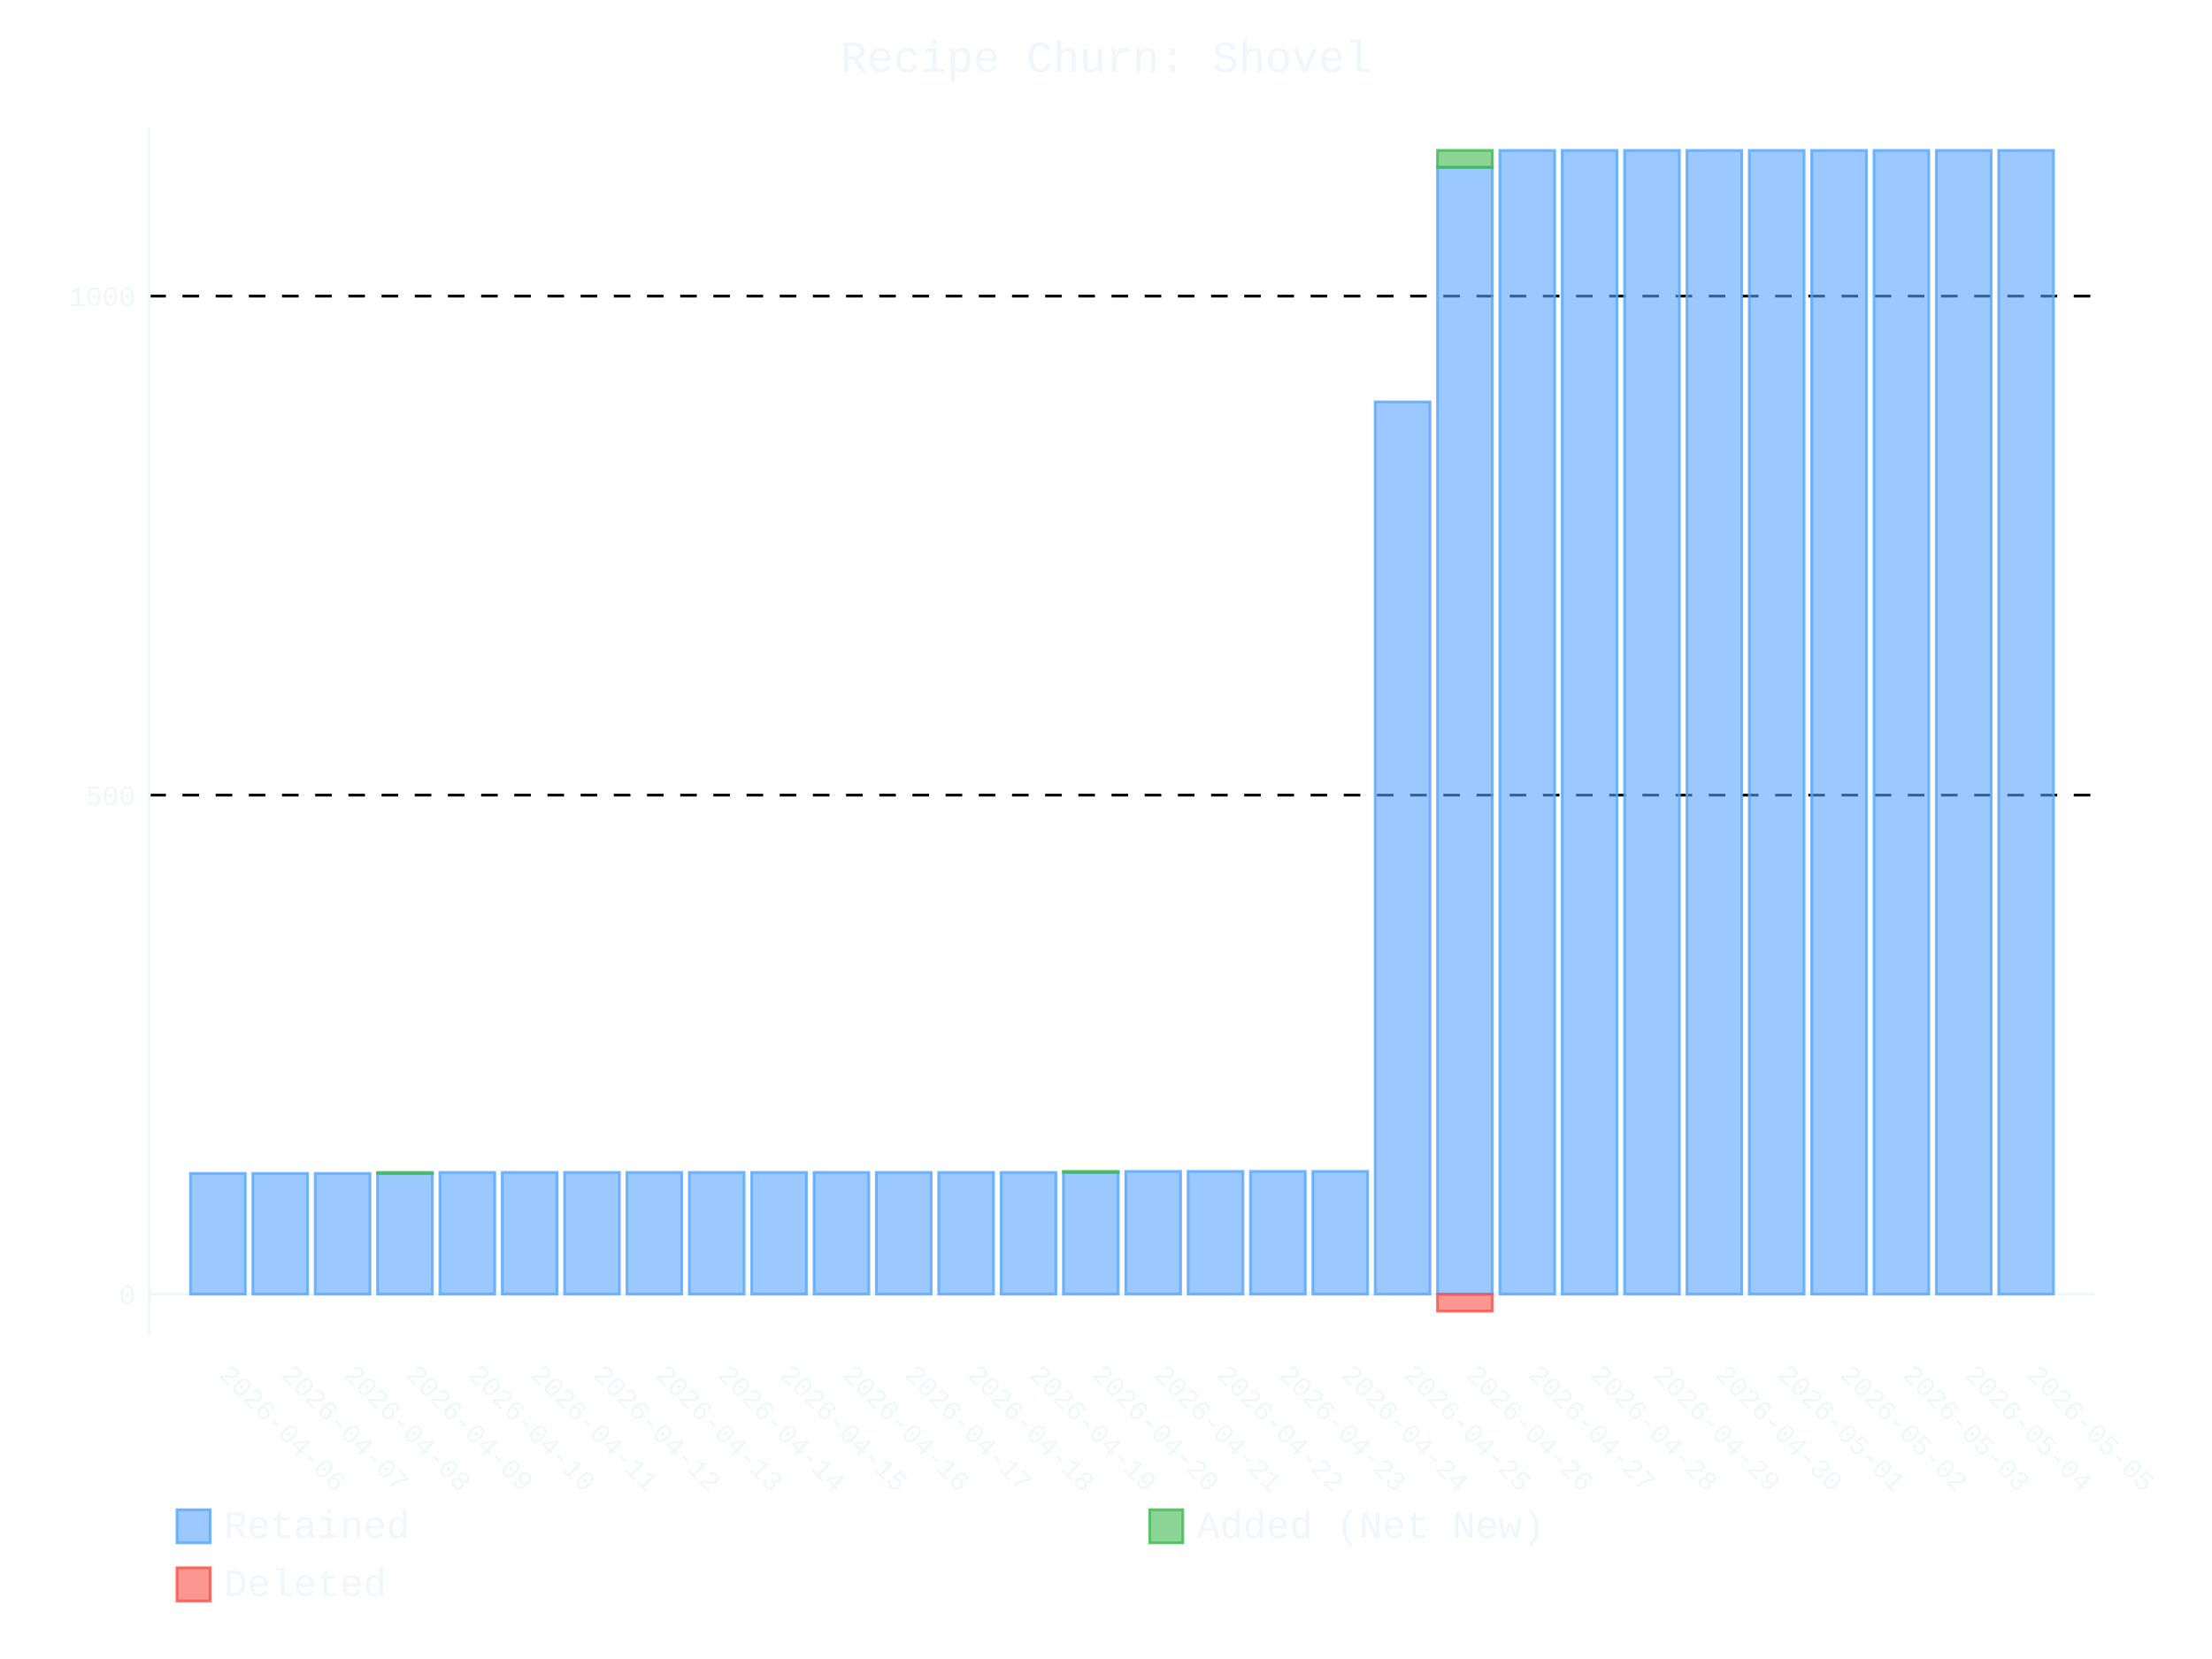
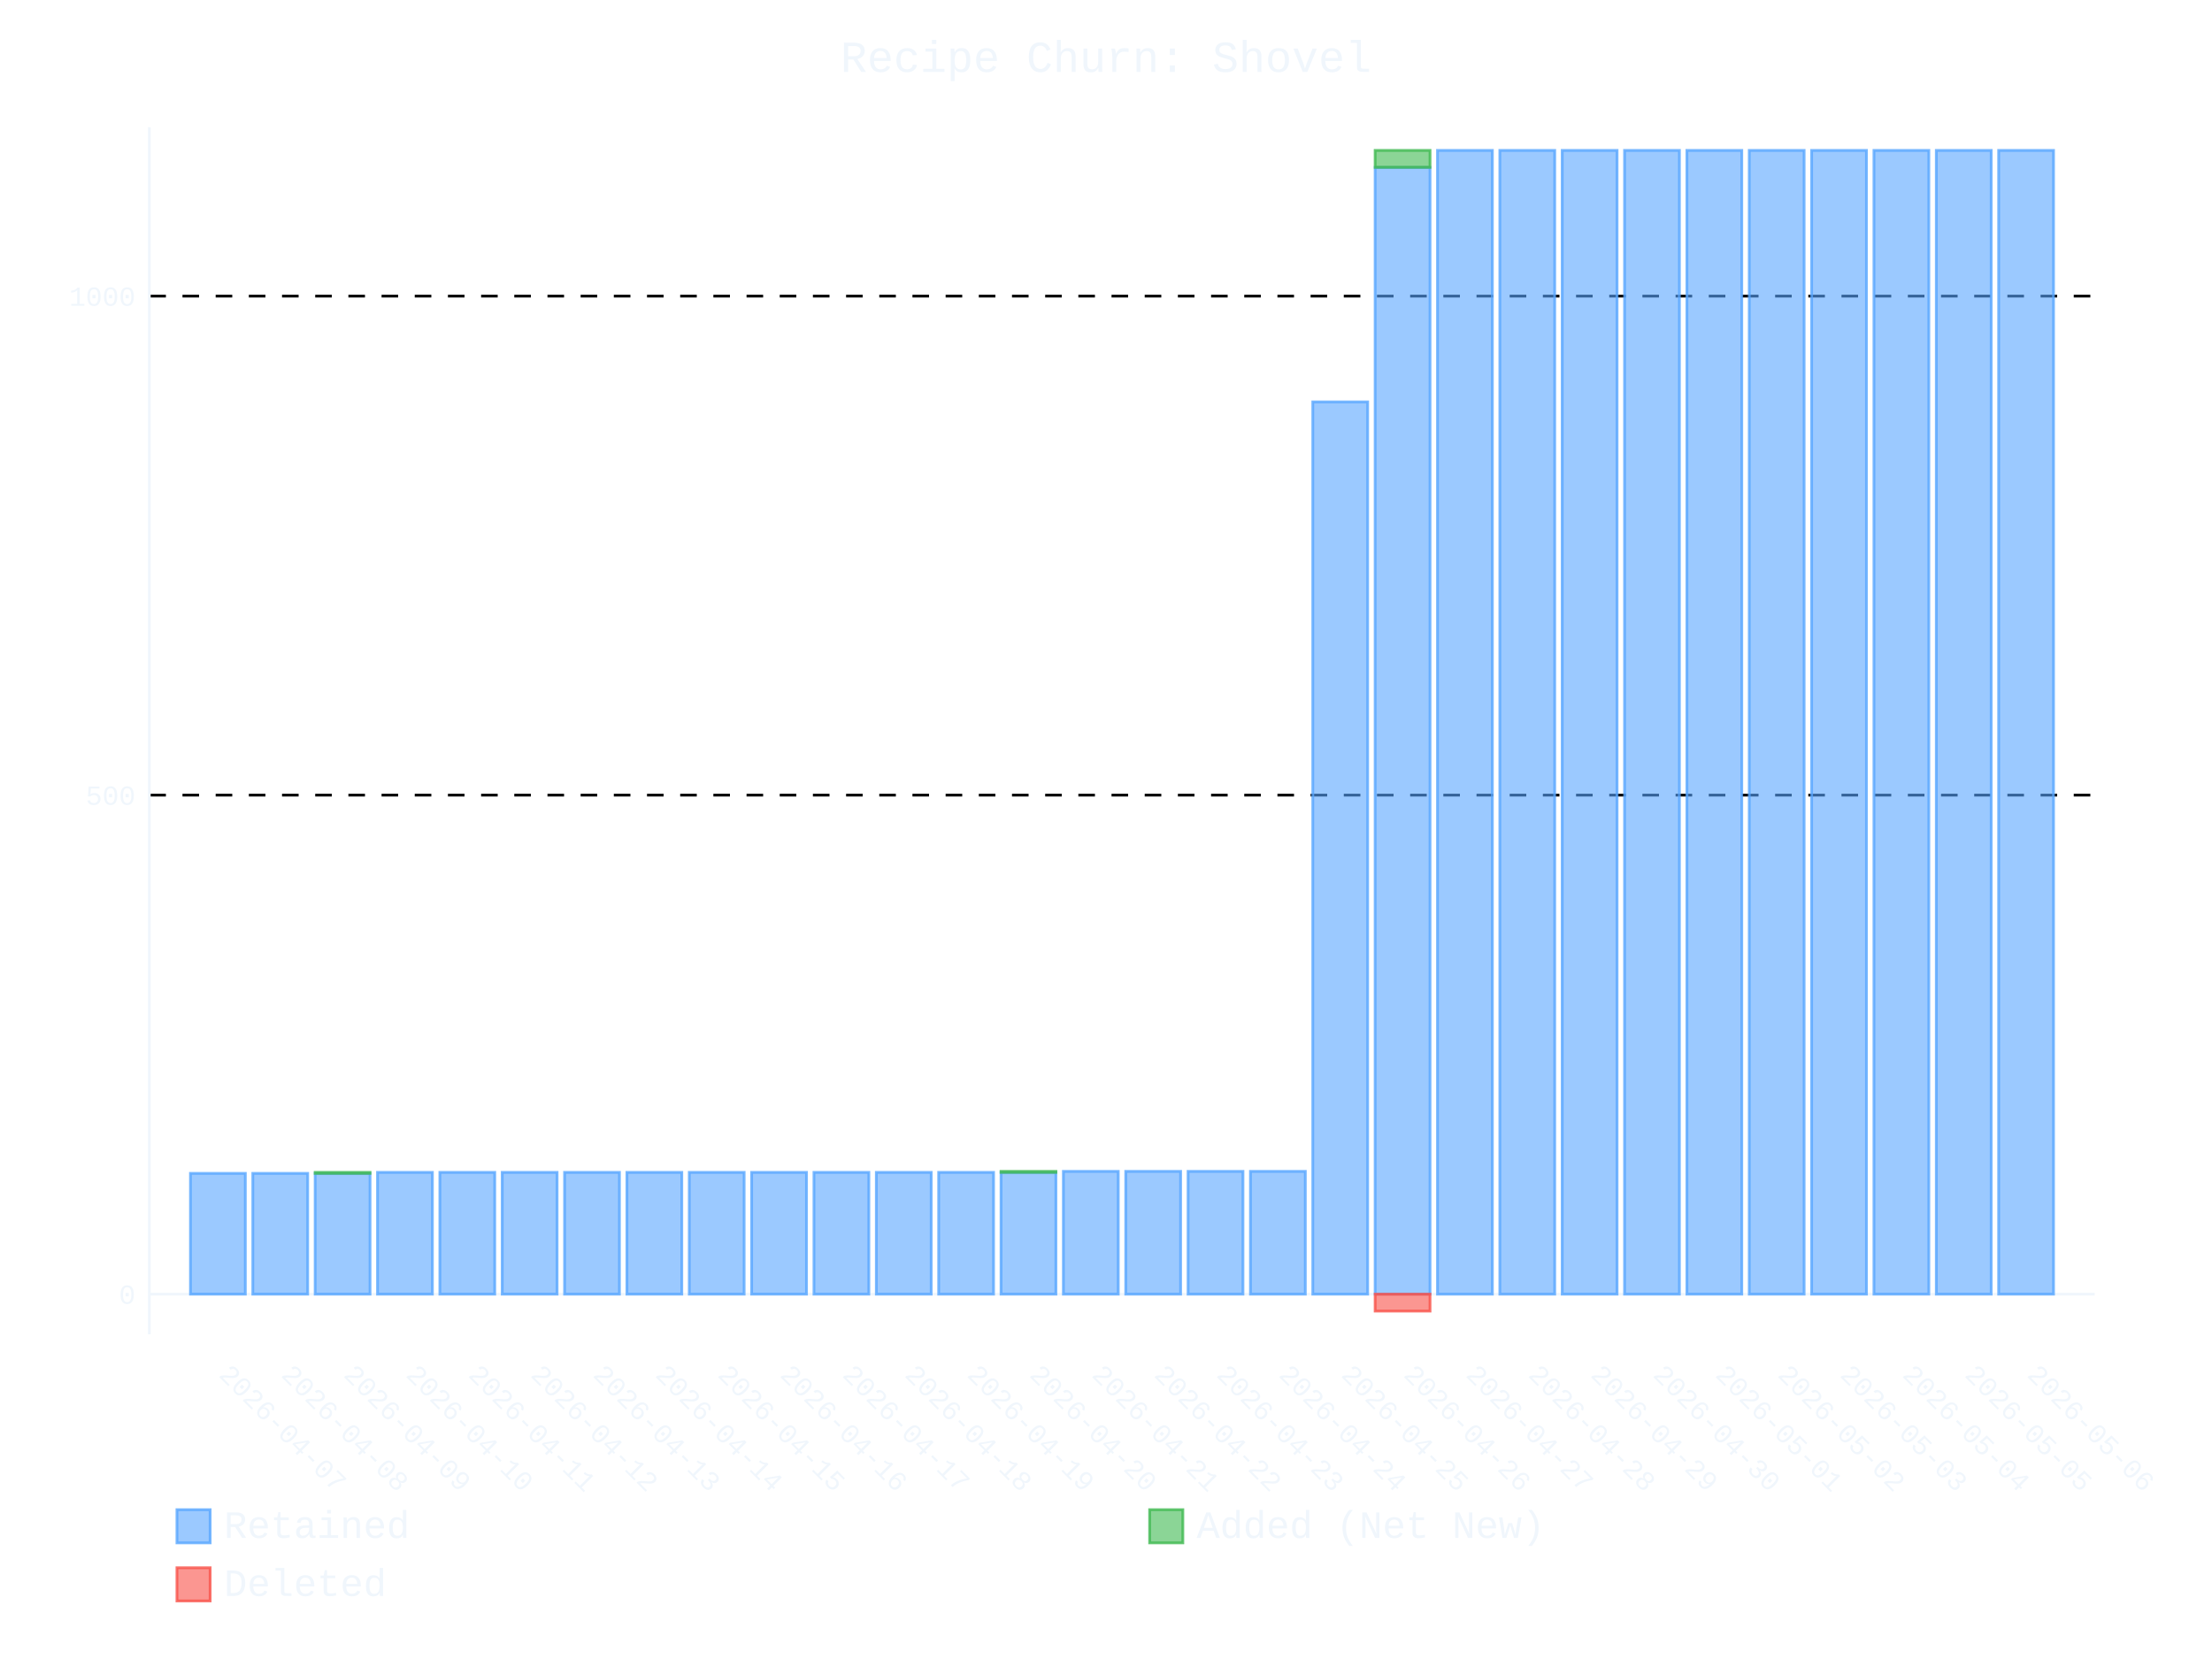
- <svg xmlns="http://www.w3.org/2000/svg" id="chart-978a07c7-cc68-49ee-8d0f-9fb2baedc526" class="pygal-chart" viewBox="0 0 800 600">
+ <svg xmlns="http://www.w3.org/2000/svg" id="chart-ac10236a-0714-43e0-8c7b-2cdfcf8189e3" class="pygal-chart" viewBox="0 0 800 600">
  <defs>
-     <style type="text/css">#chart-978a07c7-cc68-49ee-8d0f-9fb2baedc526{-webkit-user-select:none;-webkit-font-smoothing:antialiased;font-family:Consolas,"Liberation Mono",Menlo,Courier,monospace}#chart-978a07c7-cc68-49ee-8d0f-9fb2baedc526 .title{font-family:Consolas,"Liberation Mono",Menlo,Courier,monospace;font-size:16px}#chart-978a07c7-cc68-49ee-8d0f-9fb2baedc526 .legends .legend text{font-family:Consolas,"Liberation Mono",Menlo,Courier,monospace;font-size:14px}#chart-978a07c7-cc68-49ee-8d0f-9fb2baedc526 .axis text{font-family:Consolas,"Liberation Mono",Menlo,Courier,monospace;font-size:10px}#chart-978a07c7-cc68-49ee-8d0f-9fb2baedc526 .axis text.major{font-family:Consolas,"Liberation Mono",Menlo,Courier,monospace;font-size:10px}#chart-978a07c7-cc68-49ee-8d0f-9fb2baedc526 .text-overlay text.value{font-family:Consolas,"Liberation Mono",Menlo,Courier,monospace;font-size:16px}#chart-978a07c7-cc68-49ee-8d0f-9fb2baedc526 .text-overlay text.label{font-family:Consolas,"Liberation Mono",Menlo,Courier,monospace;font-size:10px}#chart-978a07c7-cc68-49ee-8d0f-9fb2baedc526 .tooltip{font-family:Consolas,"Liberation Mono",Menlo,Courier,monospace;font-size:14px}#chart-978a07c7-cc68-49ee-8d0f-9fb2baedc526 text.no_data{font-family:Consolas,"Liberation Mono",Menlo,Courier,monospace;font-size:64px}
- #chart-978a07c7-cc68-49ee-8d0f-9fb2baedc526{background-color:transparent}#chart-978a07c7-cc68-49ee-8d0f-9fb2baedc526 path,#chart-978a07c7-cc68-49ee-8d0f-9fb2baedc526 line,#chart-978a07c7-cc68-49ee-8d0f-9fb2baedc526 rect,#chart-978a07c7-cc68-49ee-8d0f-9fb2baedc526 circle{-webkit-transition:400ms ease-in;-moz-transition:400ms ease-in;transition:400ms ease-in}#chart-978a07c7-cc68-49ee-8d0f-9fb2baedc526 .graph &gt; .background{fill:transparent}#chart-978a07c7-cc68-49ee-8d0f-9fb2baedc526 .plot &gt; .background{fill:transparent}#chart-978a07c7-cc68-49ee-8d0f-9fb2baedc526 .graph{fill:#f0f6fc}#chart-978a07c7-cc68-49ee-8d0f-9fb2baedc526 text.no_data{fill:#f0f6fc}#chart-978a07c7-cc68-49ee-8d0f-9fb2baedc526 .title{fill:#f0f6fc}#chart-978a07c7-cc68-49ee-8d0f-9fb2baedc526 .legends .legend text{fill:#f0f6fc}#chart-978a07c7-cc68-49ee-8d0f-9fb2baedc526 .legends .legend:hover text{fill:#f0f6fc}#chart-978a07c7-cc68-49ee-8d0f-9fb2baedc526 .axis .line{stroke:#f0f6fc}#chart-978a07c7-cc68-49ee-8d0f-9fb2baedc526 .axis .guide.line{stroke:#9198a1}#chart-978a07c7-cc68-49ee-8d0f-9fb2baedc526 .axis .major.line{stroke:#f0f6fc}#chart-978a07c7-cc68-49ee-8d0f-9fb2baedc526 .axis text.major{fill:#f0f6fc}#chart-978a07c7-cc68-49ee-8d0f-9fb2baedc526 .axis.y .guides:hover .guide.line,#chart-978a07c7-cc68-49ee-8d0f-9fb2baedc526 .line-graph .axis.x .guides:hover .guide.line,#chart-978a07c7-cc68-49ee-8d0f-9fb2baedc526 .stackedline-graph .axis.x .guides:hover .guide.line,#chart-978a07c7-cc68-49ee-8d0f-9fb2baedc526 .xy-graph .axis.x .guides:hover .guide.line{stroke:#f0f6fc}#chart-978a07c7-cc68-49ee-8d0f-9fb2baedc526 .axis .guides:hover text{fill:#f0f6fc}#chart-978a07c7-cc68-49ee-8d0f-9fb2baedc526 .reactive{fill-opacity:.6;stroke-opacity:.8;stroke-width:1}#chart-978a07c7-cc68-49ee-8d0f-9fb2baedc526 .ci{stroke:#f0f6fc}#chart-978a07c7-cc68-49ee-8d0f-9fb2baedc526 .reactive.active,#chart-978a07c7-cc68-49ee-8d0f-9fb2baedc526 .active .reactive{fill-opacity:.9;stroke-opacity:.9;stroke-width:4}#chart-978a07c7-cc68-49ee-8d0f-9fb2baedc526 .ci .reactive.active{stroke-width:1.5}#chart-978a07c7-cc68-49ee-8d0f-9fb2baedc526 .series text{fill:#f0f6fc}#chart-978a07c7-cc68-49ee-8d0f-9fb2baedc526 .tooltip rect{fill:transparent;stroke:#f0f6fc;-webkit-transition:opacity 400ms ease-in;-moz-transition:opacity 400ms ease-in;transition:opacity 400ms ease-in}#chart-978a07c7-cc68-49ee-8d0f-9fb2baedc526 .tooltip .label{fill:#f0f6fc}#chart-978a07c7-cc68-49ee-8d0f-9fb2baedc526 .tooltip .label{fill:#f0f6fc}#chart-978a07c7-cc68-49ee-8d0f-9fb2baedc526 .tooltip .legend{font-size:.8em;fill:#9198a1}#chart-978a07c7-cc68-49ee-8d0f-9fb2baedc526 .tooltip .x_label{font-size:.6em;fill:#f0f6fc}#chart-978a07c7-cc68-49ee-8d0f-9fb2baedc526 .tooltip .xlink{font-size:.5em;text-decoration:underline}#chart-978a07c7-cc68-49ee-8d0f-9fb2baedc526 .tooltip .value{font-size:1.5em}#chart-978a07c7-cc68-49ee-8d0f-9fb2baedc526 .bound{font-size:.5em}#chart-978a07c7-cc68-49ee-8d0f-9fb2baedc526 .max-value{font-size:.75em;fill:#9198a1}#chart-978a07c7-cc68-49ee-8d0f-9fb2baedc526 .map-element{fill:transparent;stroke:#9198a1 !important}#chart-978a07c7-cc68-49ee-8d0f-9fb2baedc526 .map-element .reactive{fill-opacity:inherit;stroke-opacity:inherit}#chart-978a07c7-cc68-49ee-8d0f-9fb2baedc526 .color-0,#chart-978a07c7-cc68-49ee-8d0f-9fb2baedc526 .color-0 a:visited{stroke:#58a6ff;fill:#58a6ff}#chart-978a07c7-cc68-49ee-8d0f-9fb2baedc526 .color-1,#chart-978a07c7-cc68-49ee-8d0f-9fb2baedc526 .color-1 a:visited{stroke:#3fb950;fill:#3fb950}#chart-978a07c7-cc68-49ee-8d0f-9fb2baedc526 .color-2,#chart-978a07c7-cc68-49ee-8d0f-9fb2baedc526 .color-2 a:visited{stroke:#f85149;fill:#f85149}#chart-978a07c7-cc68-49ee-8d0f-9fb2baedc526 .text-overlay .color-0 text{fill:black}#chart-978a07c7-cc68-49ee-8d0f-9fb2baedc526 .text-overlay .color-1 text{fill:black}#chart-978a07c7-cc68-49ee-8d0f-9fb2baedc526 .text-overlay .color-2 text{fill:black}
- #chart-978a07c7-cc68-49ee-8d0f-9fb2baedc526 text.no_data{text-anchor:middle}#chart-978a07c7-cc68-49ee-8d0f-9fb2baedc526 .guide.line{fill:none}#chart-978a07c7-cc68-49ee-8d0f-9fb2baedc526 .centered{text-anchor:middle}#chart-978a07c7-cc68-49ee-8d0f-9fb2baedc526 .title{text-anchor:middle}#chart-978a07c7-cc68-49ee-8d0f-9fb2baedc526 .legends .legend text{fill-opacity:1}#chart-978a07c7-cc68-49ee-8d0f-9fb2baedc526 .axis.x text{text-anchor:middle}#chart-978a07c7-cc68-49ee-8d0f-9fb2baedc526 .axis.x:not(.web) text[transform]{text-anchor:start}#chart-978a07c7-cc68-49ee-8d0f-9fb2baedc526 .axis.x:not(.web) text[transform].backwards{text-anchor:end}#chart-978a07c7-cc68-49ee-8d0f-9fb2baedc526 .axis.y text{text-anchor:end}#chart-978a07c7-cc68-49ee-8d0f-9fb2baedc526 .axis.y text[transform].backwards{text-anchor:start}#chart-978a07c7-cc68-49ee-8d0f-9fb2baedc526 .axis.y2 text{text-anchor:start}#chart-978a07c7-cc68-49ee-8d0f-9fb2baedc526 .axis.y2 text[transform].backwards{text-anchor:end}#chart-978a07c7-cc68-49ee-8d0f-9fb2baedc526 .axis .guide.line{stroke-dasharray:4,4;stroke:black}#chart-978a07c7-cc68-49ee-8d0f-9fb2baedc526 .axis .major.guide.line{stroke-dasharray:6,6;stroke:black}#chart-978a07c7-cc68-49ee-8d0f-9fb2baedc526 .horizontal .axis.y .guide.line,#chart-978a07c7-cc68-49ee-8d0f-9fb2baedc526 .horizontal .axis.y2 .guide.line,#chart-978a07c7-cc68-49ee-8d0f-9fb2baedc526 .vertical .axis.x .guide.line{opacity:0}#chart-978a07c7-cc68-49ee-8d0f-9fb2baedc526 .horizontal .axis.always_show .guide.line,#chart-978a07c7-cc68-49ee-8d0f-9fb2baedc526 .vertical .axis.always_show .guide.line{opacity:1 !important}#chart-978a07c7-cc68-49ee-8d0f-9fb2baedc526 .axis.y .guides:hover .guide.line,#chart-978a07c7-cc68-49ee-8d0f-9fb2baedc526 .axis.y2 .guides:hover .guide.line,#chart-978a07c7-cc68-49ee-8d0f-9fb2baedc526 .axis.x .guides:hover .guide.line{opacity:1}#chart-978a07c7-cc68-49ee-8d0f-9fb2baedc526 .axis .guides:hover text{opacity:1}#chart-978a07c7-cc68-49ee-8d0f-9fb2baedc526 .nofill{fill:none}#chart-978a07c7-cc68-49ee-8d0f-9fb2baedc526 .subtle-fill{fill-opacity:.2}#chart-978a07c7-cc68-49ee-8d0f-9fb2baedc526 .dot{stroke-width:1px;fill-opacity:1;stroke-opacity:1}#chart-978a07c7-cc68-49ee-8d0f-9fb2baedc526 .dot.active{stroke-width:5px}#chart-978a07c7-cc68-49ee-8d0f-9fb2baedc526 .dot.negative{fill:transparent}#chart-978a07c7-cc68-49ee-8d0f-9fb2baedc526 text,#chart-978a07c7-cc68-49ee-8d0f-9fb2baedc526 tspan{stroke:none !important}#chart-978a07c7-cc68-49ee-8d0f-9fb2baedc526 .series text.active{opacity:1}#chart-978a07c7-cc68-49ee-8d0f-9fb2baedc526 .tooltip rect{fill-opacity:.95;stroke-width:.5}#chart-978a07c7-cc68-49ee-8d0f-9fb2baedc526 .tooltip text{fill-opacity:1}#chart-978a07c7-cc68-49ee-8d0f-9fb2baedc526 .showable{visibility:hidden}#chart-978a07c7-cc68-49ee-8d0f-9fb2baedc526 .showable.shown{visibility:visible}#chart-978a07c7-cc68-49ee-8d0f-9fb2baedc526 .gauge-background{fill:rgba(229,229,229,1);stroke:none}#chart-978a07c7-cc68-49ee-8d0f-9fb2baedc526 .bg-lines{stroke:transparent;stroke-width:2px}</style>
+     <style type="text/css">#chart-ac10236a-0714-43e0-8c7b-2cdfcf8189e3{-webkit-user-select:none;-webkit-font-smoothing:antialiased;font-family:Consolas,"Liberation Mono",Menlo,Courier,monospace}#chart-ac10236a-0714-43e0-8c7b-2cdfcf8189e3 .title{font-family:Consolas,"Liberation Mono",Menlo,Courier,monospace;font-size:16px}#chart-ac10236a-0714-43e0-8c7b-2cdfcf8189e3 .legends .legend text{font-family:Consolas,"Liberation Mono",Menlo,Courier,monospace;font-size:14px}#chart-ac10236a-0714-43e0-8c7b-2cdfcf8189e3 .axis text{font-family:Consolas,"Liberation Mono",Menlo,Courier,monospace;font-size:10px}#chart-ac10236a-0714-43e0-8c7b-2cdfcf8189e3 .axis text.major{font-family:Consolas,"Liberation Mono",Menlo,Courier,monospace;font-size:10px}#chart-ac10236a-0714-43e0-8c7b-2cdfcf8189e3 .text-overlay text.value{font-family:Consolas,"Liberation Mono",Menlo,Courier,monospace;font-size:16px}#chart-ac10236a-0714-43e0-8c7b-2cdfcf8189e3 .text-overlay text.label{font-family:Consolas,"Liberation Mono",Menlo,Courier,monospace;font-size:10px}#chart-ac10236a-0714-43e0-8c7b-2cdfcf8189e3 .tooltip{font-family:Consolas,"Liberation Mono",Menlo,Courier,monospace;font-size:14px}#chart-ac10236a-0714-43e0-8c7b-2cdfcf8189e3 text.no_data{font-family:Consolas,"Liberation Mono",Menlo,Courier,monospace;font-size:64px}
+ #chart-ac10236a-0714-43e0-8c7b-2cdfcf8189e3{background-color:transparent}#chart-ac10236a-0714-43e0-8c7b-2cdfcf8189e3 path,#chart-ac10236a-0714-43e0-8c7b-2cdfcf8189e3 line,#chart-ac10236a-0714-43e0-8c7b-2cdfcf8189e3 rect,#chart-ac10236a-0714-43e0-8c7b-2cdfcf8189e3 circle{-webkit-transition:400ms ease-in;-moz-transition:400ms ease-in;transition:400ms ease-in}#chart-ac10236a-0714-43e0-8c7b-2cdfcf8189e3 .graph &gt; .background{fill:transparent}#chart-ac10236a-0714-43e0-8c7b-2cdfcf8189e3 .plot &gt; .background{fill:transparent}#chart-ac10236a-0714-43e0-8c7b-2cdfcf8189e3 .graph{fill:#f0f6fc}#chart-ac10236a-0714-43e0-8c7b-2cdfcf8189e3 text.no_data{fill:#f0f6fc}#chart-ac10236a-0714-43e0-8c7b-2cdfcf8189e3 .title{fill:#f0f6fc}#chart-ac10236a-0714-43e0-8c7b-2cdfcf8189e3 .legends .legend text{fill:#f0f6fc}#chart-ac10236a-0714-43e0-8c7b-2cdfcf8189e3 .legends .legend:hover text{fill:#f0f6fc}#chart-ac10236a-0714-43e0-8c7b-2cdfcf8189e3 .axis .line{stroke:#f0f6fc}#chart-ac10236a-0714-43e0-8c7b-2cdfcf8189e3 .axis .guide.line{stroke:#9198a1}#chart-ac10236a-0714-43e0-8c7b-2cdfcf8189e3 .axis .major.line{stroke:#f0f6fc}#chart-ac10236a-0714-43e0-8c7b-2cdfcf8189e3 .axis text.major{fill:#f0f6fc}#chart-ac10236a-0714-43e0-8c7b-2cdfcf8189e3 .axis.y .guides:hover .guide.line,#chart-ac10236a-0714-43e0-8c7b-2cdfcf8189e3 .line-graph .axis.x .guides:hover .guide.line,#chart-ac10236a-0714-43e0-8c7b-2cdfcf8189e3 .stackedline-graph .axis.x .guides:hover .guide.line,#chart-ac10236a-0714-43e0-8c7b-2cdfcf8189e3 .xy-graph .axis.x .guides:hover .guide.line{stroke:#f0f6fc}#chart-ac10236a-0714-43e0-8c7b-2cdfcf8189e3 .axis .guides:hover text{fill:#f0f6fc}#chart-ac10236a-0714-43e0-8c7b-2cdfcf8189e3 .reactive{fill-opacity:.6;stroke-opacity:.8;stroke-width:1}#chart-ac10236a-0714-43e0-8c7b-2cdfcf8189e3 .ci{stroke:#f0f6fc}#chart-ac10236a-0714-43e0-8c7b-2cdfcf8189e3 .reactive.active,#chart-ac10236a-0714-43e0-8c7b-2cdfcf8189e3 .active .reactive{fill-opacity:.9;stroke-opacity:.9;stroke-width:4}#chart-ac10236a-0714-43e0-8c7b-2cdfcf8189e3 .ci .reactive.active{stroke-width:1.5}#chart-ac10236a-0714-43e0-8c7b-2cdfcf8189e3 .series text{fill:#f0f6fc}#chart-ac10236a-0714-43e0-8c7b-2cdfcf8189e3 .tooltip rect{fill:transparent;stroke:#f0f6fc;-webkit-transition:opacity 400ms ease-in;-moz-transition:opacity 400ms ease-in;transition:opacity 400ms ease-in}#chart-ac10236a-0714-43e0-8c7b-2cdfcf8189e3 .tooltip .label{fill:#f0f6fc}#chart-ac10236a-0714-43e0-8c7b-2cdfcf8189e3 .tooltip .label{fill:#f0f6fc}#chart-ac10236a-0714-43e0-8c7b-2cdfcf8189e3 .tooltip .legend{font-size:.8em;fill:#9198a1}#chart-ac10236a-0714-43e0-8c7b-2cdfcf8189e3 .tooltip .x_label{font-size:.6em;fill:#f0f6fc}#chart-ac10236a-0714-43e0-8c7b-2cdfcf8189e3 .tooltip .xlink{font-size:.5em;text-decoration:underline}#chart-ac10236a-0714-43e0-8c7b-2cdfcf8189e3 .tooltip .value{font-size:1.5em}#chart-ac10236a-0714-43e0-8c7b-2cdfcf8189e3 .bound{font-size:.5em}#chart-ac10236a-0714-43e0-8c7b-2cdfcf8189e3 .max-value{font-size:.75em;fill:#9198a1}#chart-ac10236a-0714-43e0-8c7b-2cdfcf8189e3 .map-element{fill:transparent;stroke:#9198a1 !important}#chart-ac10236a-0714-43e0-8c7b-2cdfcf8189e3 .map-element .reactive{fill-opacity:inherit;stroke-opacity:inherit}#chart-ac10236a-0714-43e0-8c7b-2cdfcf8189e3 .color-0,#chart-ac10236a-0714-43e0-8c7b-2cdfcf8189e3 .color-0 a:visited{stroke:#58a6ff;fill:#58a6ff}#chart-ac10236a-0714-43e0-8c7b-2cdfcf8189e3 .color-1,#chart-ac10236a-0714-43e0-8c7b-2cdfcf8189e3 .color-1 a:visited{stroke:#3fb950;fill:#3fb950}#chart-ac10236a-0714-43e0-8c7b-2cdfcf8189e3 .color-2,#chart-ac10236a-0714-43e0-8c7b-2cdfcf8189e3 .color-2 a:visited{stroke:#f85149;fill:#f85149}#chart-ac10236a-0714-43e0-8c7b-2cdfcf8189e3 .text-overlay .color-0 text{fill:black}#chart-ac10236a-0714-43e0-8c7b-2cdfcf8189e3 .text-overlay .color-1 text{fill:black}#chart-ac10236a-0714-43e0-8c7b-2cdfcf8189e3 .text-overlay .color-2 text{fill:black}
+ #chart-ac10236a-0714-43e0-8c7b-2cdfcf8189e3 text.no_data{text-anchor:middle}#chart-ac10236a-0714-43e0-8c7b-2cdfcf8189e3 .guide.line{fill:none}#chart-ac10236a-0714-43e0-8c7b-2cdfcf8189e3 .centered{text-anchor:middle}#chart-ac10236a-0714-43e0-8c7b-2cdfcf8189e3 .title{text-anchor:middle}#chart-ac10236a-0714-43e0-8c7b-2cdfcf8189e3 .legends .legend text{fill-opacity:1}#chart-ac10236a-0714-43e0-8c7b-2cdfcf8189e3 .axis.x text{text-anchor:middle}#chart-ac10236a-0714-43e0-8c7b-2cdfcf8189e3 .axis.x:not(.web) text[transform]{text-anchor:start}#chart-ac10236a-0714-43e0-8c7b-2cdfcf8189e3 .axis.x:not(.web) text[transform].backwards{text-anchor:end}#chart-ac10236a-0714-43e0-8c7b-2cdfcf8189e3 .axis.y text{text-anchor:end}#chart-ac10236a-0714-43e0-8c7b-2cdfcf8189e3 .axis.y text[transform].backwards{text-anchor:start}#chart-ac10236a-0714-43e0-8c7b-2cdfcf8189e3 .axis.y2 text{text-anchor:start}#chart-ac10236a-0714-43e0-8c7b-2cdfcf8189e3 .axis.y2 text[transform].backwards{text-anchor:end}#chart-ac10236a-0714-43e0-8c7b-2cdfcf8189e3 .axis .guide.line{stroke-dasharray:4,4;stroke:black}#chart-ac10236a-0714-43e0-8c7b-2cdfcf8189e3 .axis .major.guide.line{stroke-dasharray:6,6;stroke:black}#chart-ac10236a-0714-43e0-8c7b-2cdfcf8189e3 .horizontal .axis.y .guide.line,#chart-ac10236a-0714-43e0-8c7b-2cdfcf8189e3 .horizontal .axis.y2 .guide.line,#chart-ac10236a-0714-43e0-8c7b-2cdfcf8189e3 .vertical .axis.x .guide.line{opacity:0}#chart-ac10236a-0714-43e0-8c7b-2cdfcf8189e3 .horizontal .axis.always_show .guide.line,#chart-ac10236a-0714-43e0-8c7b-2cdfcf8189e3 .vertical .axis.always_show .guide.line{opacity:1 !important}#chart-ac10236a-0714-43e0-8c7b-2cdfcf8189e3 .axis.y .guides:hover .guide.line,#chart-ac10236a-0714-43e0-8c7b-2cdfcf8189e3 .axis.y2 .guides:hover .guide.line,#chart-ac10236a-0714-43e0-8c7b-2cdfcf8189e3 .axis.x .guides:hover .guide.line{opacity:1}#chart-ac10236a-0714-43e0-8c7b-2cdfcf8189e3 .axis .guides:hover text{opacity:1}#chart-ac10236a-0714-43e0-8c7b-2cdfcf8189e3 .nofill{fill:none}#chart-ac10236a-0714-43e0-8c7b-2cdfcf8189e3 .subtle-fill{fill-opacity:.2}#chart-ac10236a-0714-43e0-8c7b-2cdfcf8189e3 .dot{stroke-width:1px;fill-opacity:1;stroke-opacity:1}#chart-ac10236a-0714-43e0-8c7b-2cdfcf8189e3 .dot.active{stroke-width:5px}#chart-ac10236a-0714-43e0-8c7b-2cdfcf8189e3 .dot.negative{fill:transparent}#chart-ac10236a-0714-43e0-8c7b-2cdfcf8189e3 text,#chart-ac10236a-0714-43e0-8c7b-2cdfcf8189e3 tspan{stroke:none !important}#chart-ac10236a-0714-43e0-8c7b-2cdfcf8189e3 .series text.active{opacity:1}#chart-ac10236a-0714-43e0-8c7b-2cdfcf8189e3 .tooltip rect{fill-opacity:.95;stroke-width:.5}#chart-ac10236a-0714-43e0-8c7b-2cdfcf8189e3 .tooltip text{fill-opacity:1}#chart-ac10236a-0714-43e0-8c7b-2cdfcf8189e3 .showable{visibility:hidden}#chart-ac10236a-0714-43e0-8c7b-2cdfcf8189e3 .showable.shown{visibility:visible}#chart-ac10236a-0714-43e0-8c7b-2cdfcf8189e3 .gauge-background{fill:rgba(229,229,229,1);stroke:none}#chart-ac10236a-0714-43e0-8c7b-2cdfcf8189e3 .bg-lines{stroke:transparent;stroke-width:2px}</style>
  </defs>
  <g class="graph stackedbar-graph vertical">
    <rect x="0" y="0" width="800" height="600" class="background" />
    <g transform="translate(54, 46)" class="plot">
      <rect x="0" y="0" width="703.574" height="436.574" class="background" />
      <g class="axis y always_show">
        <g class="guides">
          <path d="M0 422.042 h703.574" class="axis major line" />
          <text x="-5" y="425.542" class="major">0</text>
        </g>
        <g class="guides">
          <path d="M0 241.568 h703.574" class="major guide line" />
          <text x="-5" y="245.068" class="major">500</text>
        </g>
        <g class="guides">
          <path d="M0 61.094 h703.574" class="major guide line" />
          <text x="-5" y="64.594" class="major">1000</text>
        </g>
      </g>
      <g class="axis x">
        <path d="M0 0 v436.574" class="line" />
        <g class="guides">
          <path d="M24.805 0 v436.574" class="guide line" />
-           <text x="24.805" y="451.574" class="" transform="rotate(45 24.80548 451.5736)">2026-04-06</text>
+           <text x="24.805" y="451.574" class="" transform="rotate(45 24.80548 451.5736)">2026-04-07</text>
        </g>
        <g class="guides">
          <path d="M47.356 0 v436.574" class="guide line" />
-           <text x="47.356" y="451.574" class="" transform="rotate(45 47.35592 451.5736)">2026-04-07</text>
+           <text x="47.356" y="451.574" class="" transform="rotate(45 47.35592 451.5736)">2026-04-08</text>
        </g>
        <g class="guides">
          <path d="M69.906 0 v436.574" class="guide line" />
-           <text x="69.906" y="451.574" class="" transform="rotate(45 69.90635 451.5736)">2026-04-08</text>
+           <text x="69.906" y="451.574" class="" transform="rotate(45 69.90635 451.5736)">2026-04-09</text>
        </g>
        <g class="guides">
          <path d="M92.457 0 v436.574" class="guide line" />
-           <text x="92.457" y="451.574" class="" transform="rotate(45 92.45679 451.5736)">2026-04-09</text>
+           <text x="92.457" y="451.574" class="" transform="rotate(45 92.45679 451.5736)">2026-04-10</text>
        </g>
        <g class="guides">
          <path d="M115.007 0 v436.574" class="guide line" />
-           <text x="115.007" y="451.574" class="" transform="rotate(45 115.0072 451.5736)">2026-04-10</text>
+           <text x="115.007" y="451.574" class="" transform="rotate(45 115.0072 451.5736)">2026-04-11</text>
        </g>
        <g class="guides">
          <path d="M137.558 0 v436.574" class="guide line" />
-           <text x="137.558" y="451.574" class="" transform="rotate(45 137.5577 451.5736)">2026-04-11</text>
+           <text x="137.558" y="451.574" class="" transform="rotate(45 137.5577 451.5736)">2026-04-12</text>
        </g>
        <g class="guides">
          <path d="M160.108 0 v436.574" class="guide line" />
-           <text x="160.108" y="451.574" class="" transform="rotate(45 160.1081 451.5736)">2026-04-12</text>
+           <text x="160.108" y="451.574" class="" transform="rotate(45 160.1081 451.5736)">2026-04-13</text>
        </g>
        <g class="guides">
          <path d="M182.659 0 v436.574" class="guide line" />
-           <text x="182.659" y="451.574" class="" transform="rotate(45 182.6585 451.5736)">2026-04-13</text>
+           <text x="182.659" y="451.574" class="" transform="rotate(45 182.6585 451.5736)">2026-04-14</text>
        </g>
        <g class="guides">
          <path d="M205.209 0 v436.574" class="guide line" />
-           <text x="205.209" y="451.574" class="" transform="rotate(45 205.209 451.5736)">2026-04-14</text>
+           <text x="205.209" y="451.574" class="" transform="rotate(45 205.209 451.5736)">2026-04-15</text>
        </g>
        <g class="guides">
          <path d="M227.759 0 v436.574" class="guide line" />
-           <text x="227.759" y="451.574" class="" transform="rotate(45 227.7594 451.5736)">2026-04-15</text>
+           <text x="227.759" y="451.574" class="" transform="rotate(45 227.7594 451.5736)">2026-04-16</text>
        </g>
        <g class="guides">
          <path d="M250.31 0 v436.574" class="guide line" />
-           <text x="250.31" y="451.574" class="" transform="rotate(45 250.3098 451.5736)">2026-04-16</text>
+           <text x="250.31" y="451.574" class="" transform="rotate(45 250.3098 451.5736)">2026-04-17</text>
        </g>
        <g class="guides">
          <path d="M272.86 0 v436.574" class="guide line" />
-           <text x="272.86" y="451.574" class="" transform="rotate(45 272.8603 451.5736)">2026-04-17</text>
+           <text x="272.86" y="451.574" class="" transform="rotate(45 272.8603 451.5736)">2026-04-18</text>
        </g>
        <g class="guides">
          <path d="M295.411 0 v436.574" class="guide line" />
-           <text x="295.411" y="451.574" class="" transform="rotate(45 295.4107 451.5736)">2026-04-18</text>
+           <text x="295.411" y="451.574" class="" transform="rotate(45 295.4107 451.5736)">2026-04-19</text>
        </g>
        <g class="guides">
          <path d="M317.961 0 v436.574" class="guide line" />
-           <text x="317.961" y="451.574" class="" transform="rotate(45 317.9611 451.5736)">2026-04-19</text>
+           <text x="317.961" y="451.574" class="" transform="rotate(45 317.9611 451.5736)">2026-04-20</text>
        </g>
        <g class="guides">
          <path d="M340.512 0 v436.574" class="guide line" />
-           <text x="340.512" y="451.574" class="" transform="rotate(45 340.5116 451.5736)">2026-04-20</text>
+           <text x="340.512" y="451.574" class="" transform="rotate(45 340.5116 451.5736)">2026-04-21</text>
        </g>
        <g class="guides">
          <path d="M363.062 0 v436.574" class="guide line" />
-           <text x="363.062" y="451.574" class="" transform="rotate(45 363.062 451.5736)">2026-04-21</text>
+           <text x="363.062" y="451.574" class="" transform="rotate(45 363.062 451.5736)">2026-04-22</text>
        </g>
        <g class="guides">
          <path d="M385.612 0 v436.574" class="guide line" />
-           <text x="385.612" y="451.574" class="" transform="rotate(45 385.6125 451.5736)">2026-04-22</text>
+           <text x="385.612" y="451.574" class="" transform="rotate(45 385.6125 451.5736)">2026-04-23</text>
        </g>
        <g class="guides">
          <path d="M408.163 0 v436.574" class="guide line" />
-           <text x="408.163" y="451.574" class="" transform="rotate(45 408.1629 451.5736)">2026-04-23</text>
+           <text x="408.163" y="451.574" class="" transform="rotate(45 408.1629 451.5736)">2026-04-24</text>
        </g>
        <g class="guides">
          <path d="M430.713 0 v436.574" class="guide line" />
-           <text x="430.713" y="451.574" class="" transform="rotate(45 430.7133 451.5736)">2026-04-24</text>
+           <text x="430.713" y="451.574" class="" transform="rotate(45 430.7133 451.5736)">2026-04-25</text>
        </g>
        <g class="guides">
          <path d="M453.264 0 v436.574" class="guide line" />
-           <text x="453.264" y="451.574" class="" transform="rotate(45 453.2638 451.5736)">2026-04-25</text>
+           <text x="453.264" y="451.574" class="" transform="rotate(45 453.2638 451.5736)">2026-04-26</text>
        </g>
        <g class="guides">
          <path d="M475.814 0 v436.574" class="guide line" />
-           <text x="475.814" y="451.574" class="" transform="rotate(45 475.8142 451.5736)">2026-04-26</text>
+           <text x="475.814" y="451.574" class="" transform="rotate(45 475.8142 451.5736)">2026-04-27</text>
        </g>
        <g class="guides">
          <path d="M498.365 0 v436.574" class="guide line" />
-           <text x="498.365" y="451.574" class="" transform="rotate(45 498.3646 451.5736)">2026-04-27</text>
+           <text x="498.365" y="451.574" class="" transform="rotate(45 498.3646 451.5736)">2026-04-28</text>
        </g>
        <g class="guides">
          <path d="M520.915 0 v436.574" class="guide line" />
-           <text x="520.915" y="451.574" class="" transform="rotate(45 520.9151 451.5736)">2026-04-28</text>
+           <text x="520.915" y="451.574" class="" transform="rotate(45 520.9151 451.5736)">2026-04-29</text>
        </g>
        <g class="guides">
          <path d="M543.466 0 v436.574" class="guide line" />
-           <text x="543.465" y="451.574" class="" transform="rotate(45 543.4655 451.5736)">2026-04-29</text>
+           <text x="543.465" y="451.574" class="" transform="rotate(45 543.4655 451.5736)">2026-04-30</text>
        </g>
        <g class="guides">
          <path d="M566.016 0 v436.574" class="guide line" />
-           <text x="566.016" y="451.574" class="" transform="rotate(45 566.0159 451.5736)">2026-04-30</text>
+           <text x="566.016" y="451.574" class="" transform="rotate(45 566.0159 451.5736)">2026-05-01</text>
        </g>
        <g class="guides">
          <path d="M588.566 0 v436.574" class="guide line" />
-           <text x="588.566" y="451.574" class="" transform="rotate(45 588.5664 451.5736)">2026-05-01</text>
+           <text x="588.566" y="451.574" class="" transform="rotate(45 588.5664 451.5736)">2026-05-02</text>
        </g>
        <g class="guides">
          <path d="M611.117 0 v436.574" class="guide line" />
-           <text x="611.117" y="451.574" class="" transform="rotate(45 611.1168 451.5736)">2026-05-02</text>
+           <text x="611.117" y="451.574" class="" transform="rotate(45 611.1168 451.5736)">2026-05-03</text>
        </g>
        <g class="guides">
          <path d="M633.667 0 v436.574" class="guide line" />
-           <text x="633.667" y="451.574" class="" transform="rotate(45 633.6672 451.5736)">2026-05-03</text>
+           <text x="633.667" y="451.574" class="" transform="rotate(45 633.6672 451.5736)">2026-05-04</text>
        </g>
        <g class="guides">
          <path d="M656.218 0 v436.574" class="guide line" />
-           <text x="656.218" y="451.574" class="" transform="rotate(45 656.2177 451.5736)">2026-05-04</text>
+           <text x="656.218" y="451.574" class="" transform="rotate(45 656.2177 451.5736)">2026-05-05</text>
        </g>
        <g class="guides">
          <path d="M678.768 0 v436.574" class="guide line" />
-           <text x="678.768" y="451.574" class="" transform="rotate(45 678.7681 451.5736)">2026-05-05</text>
+           <text x="678.768" y="451.574" class="" transform="rotate(45 678.7681 451.5736)">2026-05-06</text>
        </g>
      </g>
      <g class="series serie-0 color-0">
        <g class="bars">
          <g class="bar">
            <rect x="14.883" y="378.367" rx="0" ry="0" width="19.844" height="43.675" class="rect reactive tooltip-trigger" />
          </g>
          <g class="bar">
            <rect x="37.434" y="378.367" rx="0" ry="0" width="19.844" height="43.675" class="rect reactive tooltip-trigger" />
          </g>
          <g class="bar">
            <rect x="59.984" y="378.367" rx="0" ry="0" width="19.844" height="43.675" class="rect reactive tooltip-trigger" />
          </g>
          <g class="bar">
-             <rect x="82.535" y="378.367" rx="0" ry="0" width="19.844" height="43.675" class="rect reactive tooltip-trigger" />
+             <rect x="82.535" y="378.006" rx="0" ry="0" width="19.844" height="44.036" class="rect reactive tooltip-trigger" />
          </g>
          <g class="bar">
            <rect x="105.085" y="378.006" rx="0" ry="0" width="19.844" height="44.036" class="rect reactive tooltip-trigger" />
          </g>
          <g class="bar">
            <rect x="127.635" y="378.006" rx="0" ry="0" width="19.844" height="44.036" class="rect reactive tooltip-trigger" />
          </g>
          <g class="bar">
            <rect x="150.186" y="378.006" rx="0" ry="0" width="19.844" height="44.036" class="rect reactive tooltip-trigger" />
          </g>
          <g class="bar">
            <rect x="172.736" y="378.006" rx="0" ry="0" width="19.844" height="44.036" class="rect reactive tooltip-trigger" />
          </g>
          <g class="bar">
            <rect x="195.287" y="378.006" rx="0" ry="0" width="19.844" height="44.036" class="rect reactive tooltip-trigger" />
          </g>
          <g class="bar">
            <rect x="217.837" y="378.006" rx="0" ry="0" width="19.844" height="44.036" class="rect reactive tooltip-trigger" />
          </g>
          <g class="bar">
            <rect x="240.388" y="378.006" rx="0" ry="0" width="19.844" height="44.036" class="rect reactive tooltip-trigger" />
          </g>
          <g class="bar">
            <rect x="262.938" y="378.006" rx="0" ry="0" width="19.844" height="44.036" class="rect reactive tooltip-trigger" />
          </g>
          <g class="bar">
            <rect x="285.489" y="378.006" rx="0" ry="0" width="19.844" height="44.036" class="rect reactive tooltip-trigger" />
          </g>
          <g class="bar">
            <rect x="308.039" y="378.006" rx="0" ry="0" width="19.844" height="44.036" class="rect reactive tooltip-trigger" />
          </g>
          <g class="bar">
-             <rect x="330.589" y="378.006" rx="0" ry="0" width="19.844" height="44.036" class="rect reactive tooltip-trigger" />
+             <rect x="330.589" y="377.645" rx="0" ry="0" width="19.844" height="44.397" class="rect reactive tooltip-trigger" />
          </g>
          <g class="bar">
            <rect x="353.14" y="377.645" rx="0" ry="0" width="19.844" height="44.397" class="rect reactive tooltip-trigger" />
          </g>
          <g class="bar">
            <rect x="375.69" y="377.645" rx="0" ry="0" width="19.844" height="44.397" class="rect reactive tooltip-trigger" />
          </g>
          <g class="bar">
            <rect x="398.241" y="377.645" rx="0" ry="0" width="19.844" height="44.397" class="rect reactive tooltip-trigger" />
          </g>
          <g class="bar">
-             <rect x="420.791" y="377.645" rx="0" ry="0" width="19.844" height="44.397" class="rect reactive tooltip-trigger" />
-           </g>
-           <g class="bar">
-             <rect x="443.342" y="99.354" rx="0" ry="0" width="19.844" height="322.687" class="rect reactive tooltip-trigger" />
-           </g>
-           <g class="bar">
-             <rect x="465.892" y="14.532" rx="0" ry="0" width="19.844" height="407.51" class="rect reactive tooltip-trigger" />
+             <rect x="420.791" y="99.354" rx="0" ry="0" width="19.844" height="322.687" class="rect reactive tooltip-trigger" />
+           </g>
+           <g class="bar">
+             <rect x="443.342" y="14.532" rx="0" ry="0" width="19.844" height="407.51" class="rect reactive tooltip-trigger" />
+           </g>
+           <g class="bar">
+             <rect x="465.892" y="8.396" rx="0" ry="0" width="19.844" height="413.646" class="rect reactive tooltip-trigger" />
          </g>
          <g class="bar">
            <rect x="488.442" y="8.396" rx="0" ry="0" width="19.844" height="413.646" class="rect reactive tooltip-trigger" />
          </g>
          <g class="bar">
            <rect x="510.993" y="8.396" rx="0" ry="0" width="19.844" height="413.646" class="rect reactive tooltip-trigger" />
          </g>
          <g class="bar">
            <rect x="533.543" y="8.396" rx="0" ry="0" width="19.844" height="413.646" class="rect reactive tooltip-trigger" />
          </g>
          <g class="bar">
            <rect x="556.094" y="8.396" rx="0" ry="0" width="19.844" height="413.646" class="rect reactive tooltip-trigger" />
          </g>
          <g class="bar">
            <rect x="578.644" y="8.396" rx="0" ry="0" width="19.844" height="413.646" class="rect reactive tooltip-trigger" />
          </g>
          <g class="bar">
            <rect x="601.195" y="8.396" rx="0" ry="0" width="19.844" height="413.646" class="rect reactive tooltip-trigger" />
          </g>
          <g class="bar">
            <rect x="623.745" y="8.396" rx="0" ry="0" width="19.844" height="413.646" class="rect reactive tooltip-trigger" />
          </g>
          <g class="bar">
            <rect x="646.295" y="8.396" rx="0" ry="0" width="19.844" height="413.646" class="rect reactive tooltip-trigger" />
          </g>
          <g class="bar">
            <rect x="668.846" y="8.396" rx="0" ry="0" width="19.844" height="413.646" class="rect reactive tooltip-trigger" />
          </g>
        </g>
      </g>
      <g class="series serie-1 color-1">
        <g class="bars">
          <g class="bar">
            <rect x="14.883" y="378.367" rx="0" ry="0" width="19.844" height="0.0" class="rect reactive tooltip-trigger" />
          </g>
          <g class="bar">
            <rect x="37.434" y="378.367" rx="0" ry="0" width="19.844" height="0.0" class="rect reactive tooltip-trigger" />
          </g>
          <g class="bar">
-             <rect x="59.984" y="378.367" rx="0" ry="0" width="19.844" height="0.0" class="rect reactive tooltip-trigger" />
-           </g>
-           <g class="bar">
-             <rect x="82.535" y="378.006" rx="0" ry="0" width="19.844" height="0.361" class="rect reactive tooltip-trigger" />
+             <rect x="59.984" y="378.006" rx="0" ry="0" width="19.844" height="0.361" class="rect reactive tooltip-trigger" />
+           </g>
+           <g class="bar">
+             <rect x="82.535" y="378.006" rx="0" ry="0" width="19.844" height="0.0" class="rect reactive tooltip-trigger" />
          </g>
          <g class="bar">
            <rect x="105.085" y="378.006" rx="0" ry="0" width="19.844" height="0.0" class="rect reactive tooltip-trigger" />
          </g>
          <g class="bar">
            <rect x="127.635" y="378.006" rx="0" ry="0" width="19.844" height="0.0" class="rect reactive tooltip-trigger" />
          </g>
          <g class="bar">
            <rect x="150.186" y="378.006" rx="0" ry="0" width="19.844" height="0.0" class="rect reactive tooltip-trigger" />
          </g>
          <g class="bar">
            <rect x="172.736" y="378.006" rx="0" ry="0" width="19.844" height="0.0" class="rect reactive tooltip-trigger" />
          </g>
          <g class="bar">
            <rect x="195.287" y="378.006" rx="0" ry="0" width="19.844" height="0.0" class="rect reactive tooltip-trigger" />
          </g>
          <g class="bar">
            <rect x="217.837" y="378.006" rx="0" ry="0" width="19.844" height="0.0" class="rect reactive tooltip-trigger" />
          </g>
          <g class="bar">
            <rect x="240.388" y="378.006" rx="0" ry="0" width="19.844" height="0.0" class="rect reactive tooltip-trigger" />
          </g>
          <g class="bar">
            <rect x="262.938" y="378.006" rx="0" ry="0" width="19.844" height="0.0" class="rect reactive tooltip-trigger" />
          </g>
          <g class="bar">
            <rect x="285.489" y="378.006" rx="0" ry="0" width="19.844" height="0.0" class="rect reactive tooltip-trigger" />
          </g>
          <g class="bar">
-             <rect x="308.039" y="378.006" rx="0" ry="0" width="19.844" height="0.0" class="rect reactive tooltip-trigger" />
-           </g>
-           <g class="bar">
-             <rect x="330.589" y="377.645" rx="0" ry="0" width="19.844" height="0.361" class="rect reactive tooltip-trigger" />
+             <rect x="308.039" y="377.645" rx="0" ry="0" width="19.844" height="0.361" class="rect reactive tooltip-trigger" />
+           </g>
+           <g class="bar">
+             <rect x="330.589" y="377.645" rx="0" ry="0" width="19.844" height="0.0" class="rect reactive tooltip-trigger" />
          </g>
          <g class="bar">
            <rect x="353.14" y="377.645" rx="0" ry="0" width="19.844" height="0.0" class="rect reactive tooltip-trigger" />
          </g>
          <g class="bar">
            <rect x="375.69" y="377.645" rx="0" ry="0" width="19.844" height="0.0" class="rect reactive tooltip-trigger" />
          </g>
          <g class="bar">
            <rect x="398.241" y="377.645" rx="0" ry="0" width="19.844" height="0.0" class="rect reactive tooltip-trigger" />
          </g>
          <g class="bar">
-             <rect x="420.791" y="377.645" rx="0" ry="0" width="19.844" height="0.0" class="rect reactive tooltip-trigger" />
-           </g>
-           <g class="bar">
-             <rect x="443.342" y="99.354" rx="0" ry="0" width="19.844" height="0.0" class="rect reactive tooltip-trigger" />
-           </g>
-           <g class="bar">
-             <rect x="465.892" y="8.396" rx="0" ry="0" width="19.844" height="6.136" class="rect reactive tooltip-trigger" />
+             <rect x="420.791" y="99.354" rx="0" ry="0" width="19.844" height="0.0" class="rect reactive tooltip-trigger" />
+           </g>
+           <g class="bar">
+             <rect x="443.342" y="8.396" rx="0" ry="0" width="19.844" height="6.136" class="rect reactive tooltip-trigger" />
+           </g>
+           <g class="bar">
+             <rect x="465.892" y="8.396" rx="0" ry="0" width="19.844" height="0.0" class="rect reactive tooltip-trigger" />
          </g>
          <g class="bar">
            <rect x="488.442" y="8.396" rx="0" ry="0" width="19.844" height="0.0" class="rect reactive tooltip-trigger" />
          </g>
          <g class="bar">
            <rect x="510.993" y="8.396" rx="0" ry="0" width="19.844" height="0.0" class="rect reactive tooltip-trigger" />
          </g>
          <g class="bar">
            <rect x="533.543" y="8.396" rx="0" ry="0" width="19.844" height="0.0" class="rect reactive tooltip-trigger" />
          </g>
          <g class="bar">
            <rect x="556.094" y="8.396" rx="0" ry="0" width="19.844" height="0.0" class="rect reactive tooltip-trigger" />
          </g>
          <g class="bar">
            <rect x="578.644" y="8.396" rx="0" ry="0" width="19.844" height="0.0" class="rect reactive tooltip-trigger" />
          </g>
          <g class="bar">
            <rect x="601.195" y="8.396" rx="0" ry="0" width="19.844" height="0.0" class="rect reactive tooltip-trigger" />
          </g>
          <g class="bar">
            <rect x="623.745" y="8.396" rx="0" ry="0" width="19.844" height="0.0" class="rect reactive tooltip-trigger" />
          </g>
          <g class="bar">
            <rect x="646.295" y="8.396" rx="0" ry="0" width="19.844" height="0.0" class="rect reactive tooltip-trigger" />
          </g>
          <g class="bar">
            <rect x="668.846" y="8.396" rx="0" ry="0" width="19.844" height="0.0" class="rect reactive tooltip-trigger" />
          </g>
        </g>
      </g>
      <g class="series serie-2 color-2">
        <g class="bars">
          <g class="bar">
            <rect x="14.883" y="378.367" rx="0" ry="0" width="19.844" height="0.0" class="rect reactive tooltip-trigger" />
          </g>
          <g class="bar">
            <rect x="37.434" y="378.367" rx="0" ry="0" width="19.844" height="0.0" class="rect reactive tooltip-trigger" />
          </g>
          <g class="bar">
-             <rect x="59.984" y="378.367" rx="0" ry="0" width="19.844" height="0.0" class="rect reactive tooltip-trigger" />
+             <rect x="59.984" y="378.006" rx="0" ry="0" width="19.844" height="0.0" class="rect reactive tooltip-trigger" />
          </g>
          <g class="bar">
            <rect x="82.535" y="378.006" rx="0" ry="0" width="19.844" height="0.0" class="rect reactive tooltip-trigger" />
          </g>
          <g class="bar">
            <rect x="105.085" y="378.006" rx="0" ry="0" width="19.844" height="0.0" class="rect reactive tooltip-trigger" />
          </g>
          <g class="bar">
            <rect x="127.635" y="378.006" rx="0" ry="0" width="19.844" height="0.0" class="rect reactive tooltip-trigger" />
          </g>
          <g class="bar">
            <rect x="150.186" y="378.006" rx="0" ry="0" width="19.844" height="0.0" class="rect reactive tooltip-trigger" />
          </g>
          <g class="bar">
            <rect x="172.736" y="378.006" rx="0" ry="0" width="19.844" height="0.0" class="rect reactive tooltip-trigger" />
          </g>
          <g class="bar">
            <rect x="195.287" y="378.006" rx="0" ry="0" width="19.844" height="0.0" class="rect reactive tooltip-trigger" />
          </g>
          <g class="bar">
            <rect x="217.837" y="378.006" rx="0" ry="0" width="19.844" height="0.0" class="rect reactive tooltip-trigger" />
          </g>
          <g class="bar">
            <rect x="240.388" y="378.006" rx="0" ry="0" width="19.844" height="0.0" class="rect reactive tooltip-trigger" />
          </g>
          <g class="bar">
            <rect x="262.938" y="378.006" rx="0" ry="0" width="19.844" height="0.0" class="rect reactive tooltip-trigger" />
          </g>
          <g class="bar">
            <rect x="285.489" y="378.006" rx="0" ry="0" width="19.844" height="0.0" class="rect reactive tooltip-trigger" />
          </g>
          <g class="bar">
-             <rect x="308.039" y="378.006" rx="0" ry="0" width="19.844" height="0.0" class="rect reactive tooltip-trigger" />
+             <rect x="308.039" y="377.645" rx="0" ry="0" width="19.844" height="0.0" class="rect reactive tooltip-trigger" />
          </g>
          <g class="bar">
            <rect x="330.589" y="377.645" rx="0" ry="0" width="19.844" height="0.0" class="rect reactive tooltip-trigger" />
          </g>
          <g class="bar">
            <rect x="353.14" y="377.645" rx="0" ry="0" width="19.844" height="0.0" class="rect reactive tooltip-trigger" />
          </g>
          <g class="bar">
            <rect x="375.69" y="377.645" rx="0" ry="0" width="19.844" height="0.0" class="rect reactive tooltip-trigger" />
          </g>
          <g class="bar">
            <rect x="398.241" y="377.645" rx="0" ry="0" width="19.844" height="0.0" class="rect reactive tooltip-trigger" />
          </g>
          <g class="bar">
-             <rect x="420.791" y="377.645" rx="0" ry="0" width="19.844" height="0.0" class="rect reactive tooltip-trigger" />
-           </g>
-           <g class="bar">
-             <rect x="443.342" y="99.354" rx="0" ry="0" width="19.844" height="0.0" class="rect reactive tooltip-trigger" />
-           </g>
-           <g class="bar">
-             <rect x="465.892" y="422.042" rx="0" ry="0" width="19.844" height="6.136" class="rect reactive tooltip-trigger" />
+             <rect x="420.791" y="99.354" rx="0" ry="0" width="19.844" height="0.0" class="rect reactive tooltip-trigger" />
+           </g>
+           <g class="bar">
+             <rect x="443.342" y="422.042" rx="0" ry="0" width="19.844" height="6.136" class="rect reactive tooltip-trigger" />
+           </g>
+           <g class="bar">
+             <rect x="465.892" y="8.396" rx="0" ry="0" width="19.844" height="0.0" class="rect reactive tooltip-trigger" />
          </g>
          <g class="bar">
            <rect x="488.442" y="8.396" rx="0" ry="0" width="19.844" height="0.0" class="rect reactive tooltip-trigger" />
          </g>
          <g class="bar">
            <rect x="510.993" y="8.396" rx="0" ry="0" width="19.844" height="0.0" class="rect reactive tooltip-trigger" />
          </g>
          <g class="bar">
            <rect x="533.543" y="8.396" rx="0" ry="0" width="19.844" height="0.0" class="rect reactive tooltip-trigger" />
          </g>
          <g class="bar">
            <rect x="556.094" y="8.396" rx="0" ry="0" width="19.844" height="0.0" class="rect reactive tooltip-trigger" />
          </g>
          <g class="bar">
            <rect x="578.644" y="8.396" rx="0" ry="0" width="19.844" height="0.0" class="rect reactive tooltip-trigger" />
          </g>
          <g class="bar">
            <rect x="601.195" y="8.396" rx="0" ry="0" width="19.844" height="0.0" class="rect reactive tooltip-trigger" />
          </g>
          <g class="bar">
            <rect x="623.745" y="8.396" rx="0" ry="0" width="19.844" height="0.0" class="rect reactive tooltip-trigger" />
          </g>
          <g class="bar">
            <rect x="646.295" y="8.396" rx="0" ry="0" width="19.844" height="0.0" class="rect reactive tooltip-trigger" />
          </g>
          <g class="bar">
            <rect x="668.846" y="8.396" rx="0" ry="0" width="19.844" height="0.0" class="rect reactive tooltip-trigger" />
          </g>
        </g>
      </g>
    </g>
    <g class="titles">
      <text x="400.0" y="26" class="title plot_title">Recipe Churn: Shovel</text>
    </g>
    <g transform="translate(54, 46)" class="plot overlay">
      <g class="series serie-0 color-0" />
      <g class="series serie-1 color-1" />
      <g class="series serie-2 color-2" />
    </g>
    <g transform="translate(54, 46)" class="plot text-overlay">
      <g class="series serie-0 color-0" />
      <g class="series serie-1 color-1" />
      <g class="series serie-2 color-2" />
    </g>
    <g transform="translate(54, 46)" class="plot tooltip-overlay">
      <g transform="translate(0 0)" style="opacity: 0" class="tooltip">
        <rect rx="0" ry="0" width="0" height="0" class="tooltip-box" />
        <g class="text" />
      </g>
    </g>
    <g transform="translate(64, 545)" class="legends">
      <g id="activate-serie-0" class="legend reactive activate-serie">
        <rect x="0.0" y="1.0" width="12" height="12" class="color-0 reactive" />
        <text x="17.0" y="11.2">Retained</text>
      </g>
      <g id="activate-serie-1" class="legend reactive activate-serie">
        <rect x="351.787" y="1.0" width="12" height="12" class="color-1 reactive" />
        <text x="368.787" y="11.2">Added (Net New)</text>
      </g>
      <g id="activate-serie-2" class="legend reactive activate-serie">
        <rect x="0.0" y="22.0" width="12" height="12" class="color-2 reactive" />
        <text x="17.0" y="32.2">Deleted</text>
      </g>
    </g>
  </g>
</svg>
